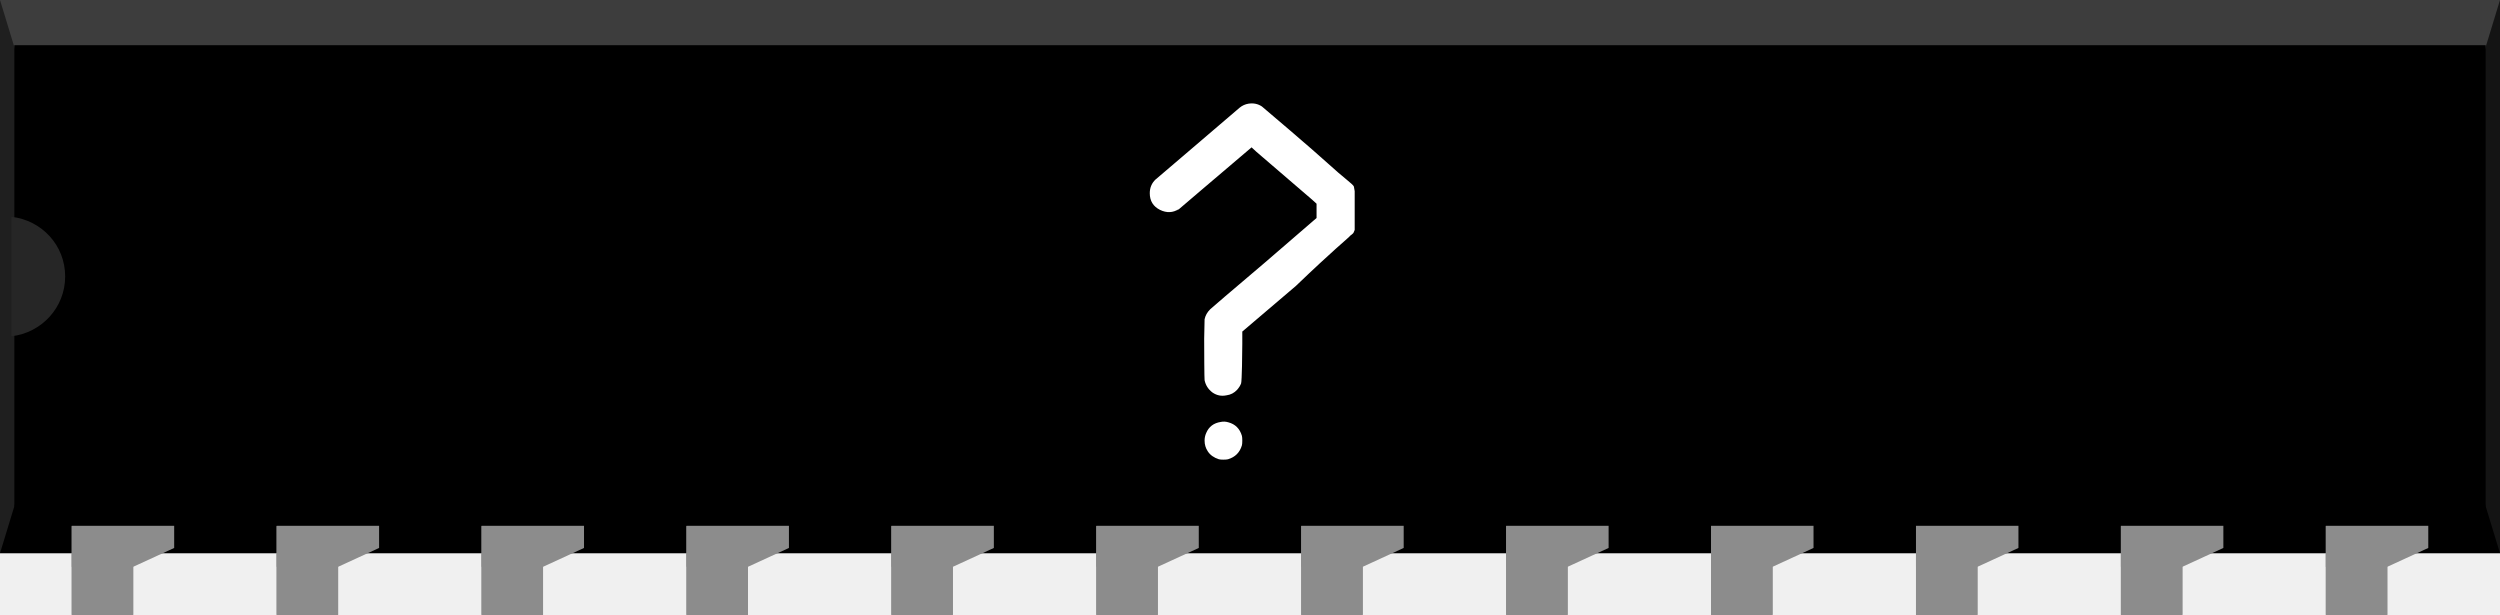
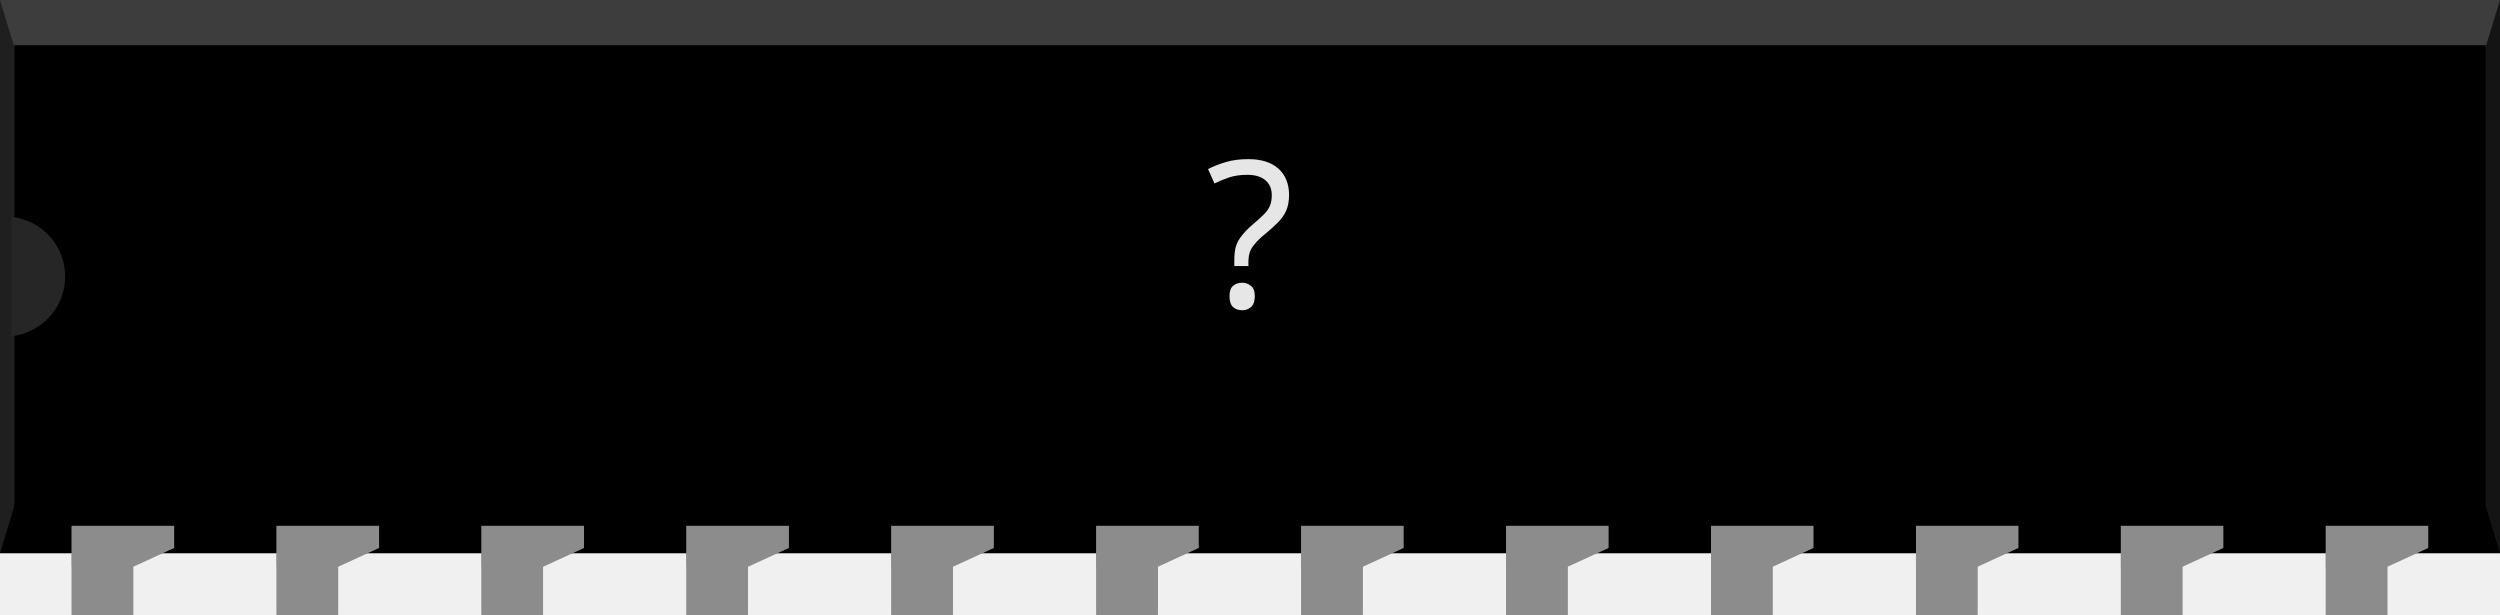
- <svg xmlns="http://www.w3.org/2000/svg" version="1.0" baseProfile="tiny" id="svg2" x="0" y="0" width="1.22in" height="0.30in" viewBox="0 0 122 30">
+ <svg xmlns="http://www.w3.org/2000/svg" version="1.0" baseProfile="tiny" id="svg2" width="1.22in" height="0.3in" viewBox="0 0 122 30">
  <g id="breadboard">
    <polygon id="bodybottom" points="0,18.5 122,18.5 122,27 0,27 0,18.5 " />
    <polygon style="fill:#3d3d3d" id="bodytop" points="0,0 122,0 122,8.5 0,8.5 0,0 " />
    <polygon style="fill:#1f1f1f" id="polygon58" points="0,0 0.75,2.46 0.75,8.5 5,8.5 5,18.5 0.75,18.5 0.75,24.54 0,27 0,0 " />
    <polygon style="fill:#141414" id="bodyright" points="122,0 121.25,2.46 119.85,2.46 119.85,24.53 121.25,24.54 122,27 122,0 " />
    <rect y="2.206" x="0.7" height="22.518" width="120.6" id="rect2477" style="fill:#000000;fill-opacity:1;stroke:none;stroke-miterlimit:4;stroke-dasharray:none;stroke-opacity:1" />
    <path style="fill:#262626" id="path66" d="M 0.56,10.58 L 0.56,16.41 C 2.03,16.24 3.18,15.01 3.18,13.49 C 3.18,11.97 2.04,10.75 0.56,10.58 z" />
    <polygon style="fill:#8c8c8c" id="pinflare0" points="3.5,25.66 3.5,27.66 6.5,27.66 8.5,26.74 8.5,25.66 3.5,25.66 " />
    <rect style="fill:#8c8c8c" height="3" width="3" y="27" x="3.5" id="connector0terminal" />
    <rect style="fill:#8c8c8c" id="connector0pin" height="4.34" width="3" y="25.673" x="3.5" />
    <polygon style="fill:#8c8c8c" id="pinflare1" points="13.5,25.66 13.5,27.66 16.5,27.66 18.5,26.74 18.5,25.66 13.5,25.66 " />
    <rect style="fill:#8c8c8c" height="3" width="3" y="27" x="13.5" id="connector1terminal" />
    <rect style="fill:#8c8c8c" id="connector1pin" height="4.34" width="3" y="25.673" x="13.5" />
    <polygon style="fill:#8c8c8c" id="pinflare2" points="23.5,25.66 23.5,27.66 26.5,27.66 28.5,26.74 28.5,25.66 23.5,25.66 " />
    <rect style="fill:#8c8c8c" height="3" width="3" y="27" x="23.5" id="connector2terminal" />
    <rect style="fill:#8c8c8c" id="connector2pin" height="4.34" width="3" y="25.673" x="23.5" />
    <polygon style="fill:#8c8c8c" id="pinflare3" points="33.5,25.66 33.5,27.66 36.5,27.66 38.5,26.74 38.5,25.66 33.5,25.66 " />
    <rect style="fill:#8c8c8c" height="3" width="3" y="27" x="33.5" id="connector3terminal" />
    <rect style="fill:#8c8c8c" id="connector3pin" height="4.34" width="3" y="25.673" x="33.5" />
    <polygon style="fill:#8c8c8c" id="pinflare4" points="43.5,25.66 43.5,27.66 46.5,27.66 48.5,26.74 48.5,25.66 43.5,25.66 " />
    <rect style="fill:#8c8c8c" height="3" width="3" y="27" x="43.5" id="connector4terminal" />
    <rect style="fill:#8c8c8c" id="connector4pin" height="4.34" width="3" y="25.673" x="43.5" />
    <polygon style="fill:#8c8c8c" id="pinflare5" points="53.5,25.66 53.5,27.66 56.5,27.66 58.5,26.74 58.5,25.66 53.5,25.66 " />
    <rect style="fill:#8c8c8c" height="3" width="3" y="27" x="53.5" id="connector5terminal" />
    <rect style="fill:#8c8c8c" id="connector5pin" height="4.34" width="3" y="25.673" x="53.5" />
    <polygon style="fill:#8c8c8c" id="pinflare6" points="63.5,25.66 63.5,27.66 66.5,27.66 68.5,26.74 68.5,25.66 63.5,25.66 " />
    <rect style="fill:#8c8c8c" height="3" width="3" y="27" x="63.5" id="connector6terminal" />
    <rect style="fill:#8c8c8c" id="connector6pin" height="4.34" width="3" y="25.673" x="63.5" />
    <polygon style="fill:#8c8c8c" id="pinflare7" points="73.5,25.66 73.5,27.66 76.5,27.66 78.5,26.74 78.5,25.66 73.5,25.66 " />
    <rect style="fill:#8c8c8c" height="3" width="3" y="27" x="73.5" id="connector7terminal" />
    <rect style="fill:#8c8c8c" id="connector7pin" height="4.34" width="3" y="25.673" x="73.5" />
    <polygon style="fill:#8c8c8c" id="pinflare8" points="83.5,25.66 83.5,27.66 86.5,27.66 88.5,26.74 88.5,25.66 83.5,25.66 " />
    <rect style="fill:#8c8c8c" height="3" width="3" y="27" x="83.5" id="connector8terminal" />
    <rect style="fill:#8c8c8c" id="connector8pin" height="4.34" width="3" y="25.673" x="83.5" />
    <polygon style="fill:#8c8c8c" id="pinflare9" points="93.5,25.66 93.5,27.66 96.5,27.66 98.5,26.74 98.5,25.66 93.5,25.66 " />
    <rect style="fill:#8c8c8c" height="3" width="3" y="27" x="93.5" id="connector9terminal" />
    <rect style="fill:#8c8c8c" id="connector9pin" height="4.34" width="3" y="25.673" x="93.5" />
    <polygon style="fill:#8c8c8c" id="pinflare10" points="103.5,25.66 103.5,27.66 106.5,27.66 108.5,26.74 108.5,25.66 103.5,25.66 " />
    <rect style="fill:#8c8c8c" height="3" width="3" y="27" x="103.5" id="connector10terminal" />
    <rect style="fill:#8c8c8c" id="connector10pin" height="4.34" width="3" y="25.673" x="103.5" />
    <polygon style="fill:#8c8c8c" id="pinflare11" points="113.5,25.66 113.5,27.66 116.5,27.66 118.5,26.74 118.5,25.66 113.5,25.66 " />
    <rect style="fill:#8c8c8c" height="3" width="3" y="27" x="113.5" id="connector11terminal" />
    <rect style="fill:#8c8c8c" id="connector11pin" height="4.34" width="3" y="25.673" x="113.5" />
-     <path style="fill:#ffffff;fill-opacity:1;stroke:none;stroke-width:1px;stroke-linecap:butt;stroke-linejoin:miter;stroke-opacity:1;font-family:Bitstream Vera Sans;-inkscape-font-specification:Sans Bold" id="questionmark" d="M 4.578,20.59 C 4.694,20.564 4.817,20.571 4.946,20.609 C 5.282,20.7 5.502,20.919 5.605,21.268 C 5.618,21.32 5.624,21.397 5.624,21.501 C 5.624,21.604 5.618,21.682 5.605,21.733 C 5.502,22.082 5.276,22.308 4.927,22.412 C 4.875,22.425 4.798,22.431 4.694,22.431 C 4.604,22.431 4.533,22.425 4.481,22.412 C 4.236,22.334 4.055,22.205 3.939,22.024 C 3.835,21.869 3.784,21.695 3.784,21.501 C 3.784,21.372 3.809,21.249 3.861,21.133 C 3.99,20.823 4.229,20.642 4.578,20.59 M 5.922,5.06 C 6.167,5.021 6.387,5.066 6.58,5.195 C 6.619,5.221 9.187,7.409 9.81,7.983 C 10.55,8.665 11.033,8.989 11.07,9.105 L 11.109,9.33 L 11.109,10.289 L 11.109,11.22 L 11.07,11.316 C 11.031,11.433 10.915,11.455 10.837,11.559 C 10.799,11.611 10.03,12.234 8.241,13.952 L 5.624,16.18 L 5.624,16.781 C 5.624,17.233 5.605,18.594 5.566,18.71 C 5.528,18.814 5.463,18.917 5.373,19.02 C 5.23,19.175 5.056,19.266 4.849,19.292 C 4.604,19.343 4.378,19.298 4.171,19.156 C 3.964,19.001 3.835,18.801 3.784,18.555 C 3.771,18.491 3.764,17.098 3.764,16.529 C 3.777,15.961 3.784,15.644 3.784,15.58 C 3.822,15.399 3.913,15.237 4.055,15.095 C 4.119,15.031 5.004,14.275 6.71,12.828 L 9.248,10.638 L 9.248,10.289 L 9.248,9.941 L 9.035,9.747 L 6.309,7.405 L 6.077,7.191 L 3.615,9.284 C 1.975,10.692 2.562,10.179 2.523,10.205 C 2.239,10.386 1.935,10.399 1.612,10.244 C 1.276,10.076 1.109,9.804 1.109,9.43 C 1.109,9.158 1.205,8.932 1.399,8.752 C 1.425,8.726 0.903,9.181 2.685,7.656 C 4.481,6.119 5.418,5.318 5.495,5.254 C 5.624,5.15 5.766,5.086 5.922,5.06" transform="translate(55)" />
+     <text id="label" x="61" y="15" fill="#e6e6e6" stroke="none" font-family="ocra10" text-anchor="middle" font-size="10">?</text>
  </g>
</svg>
